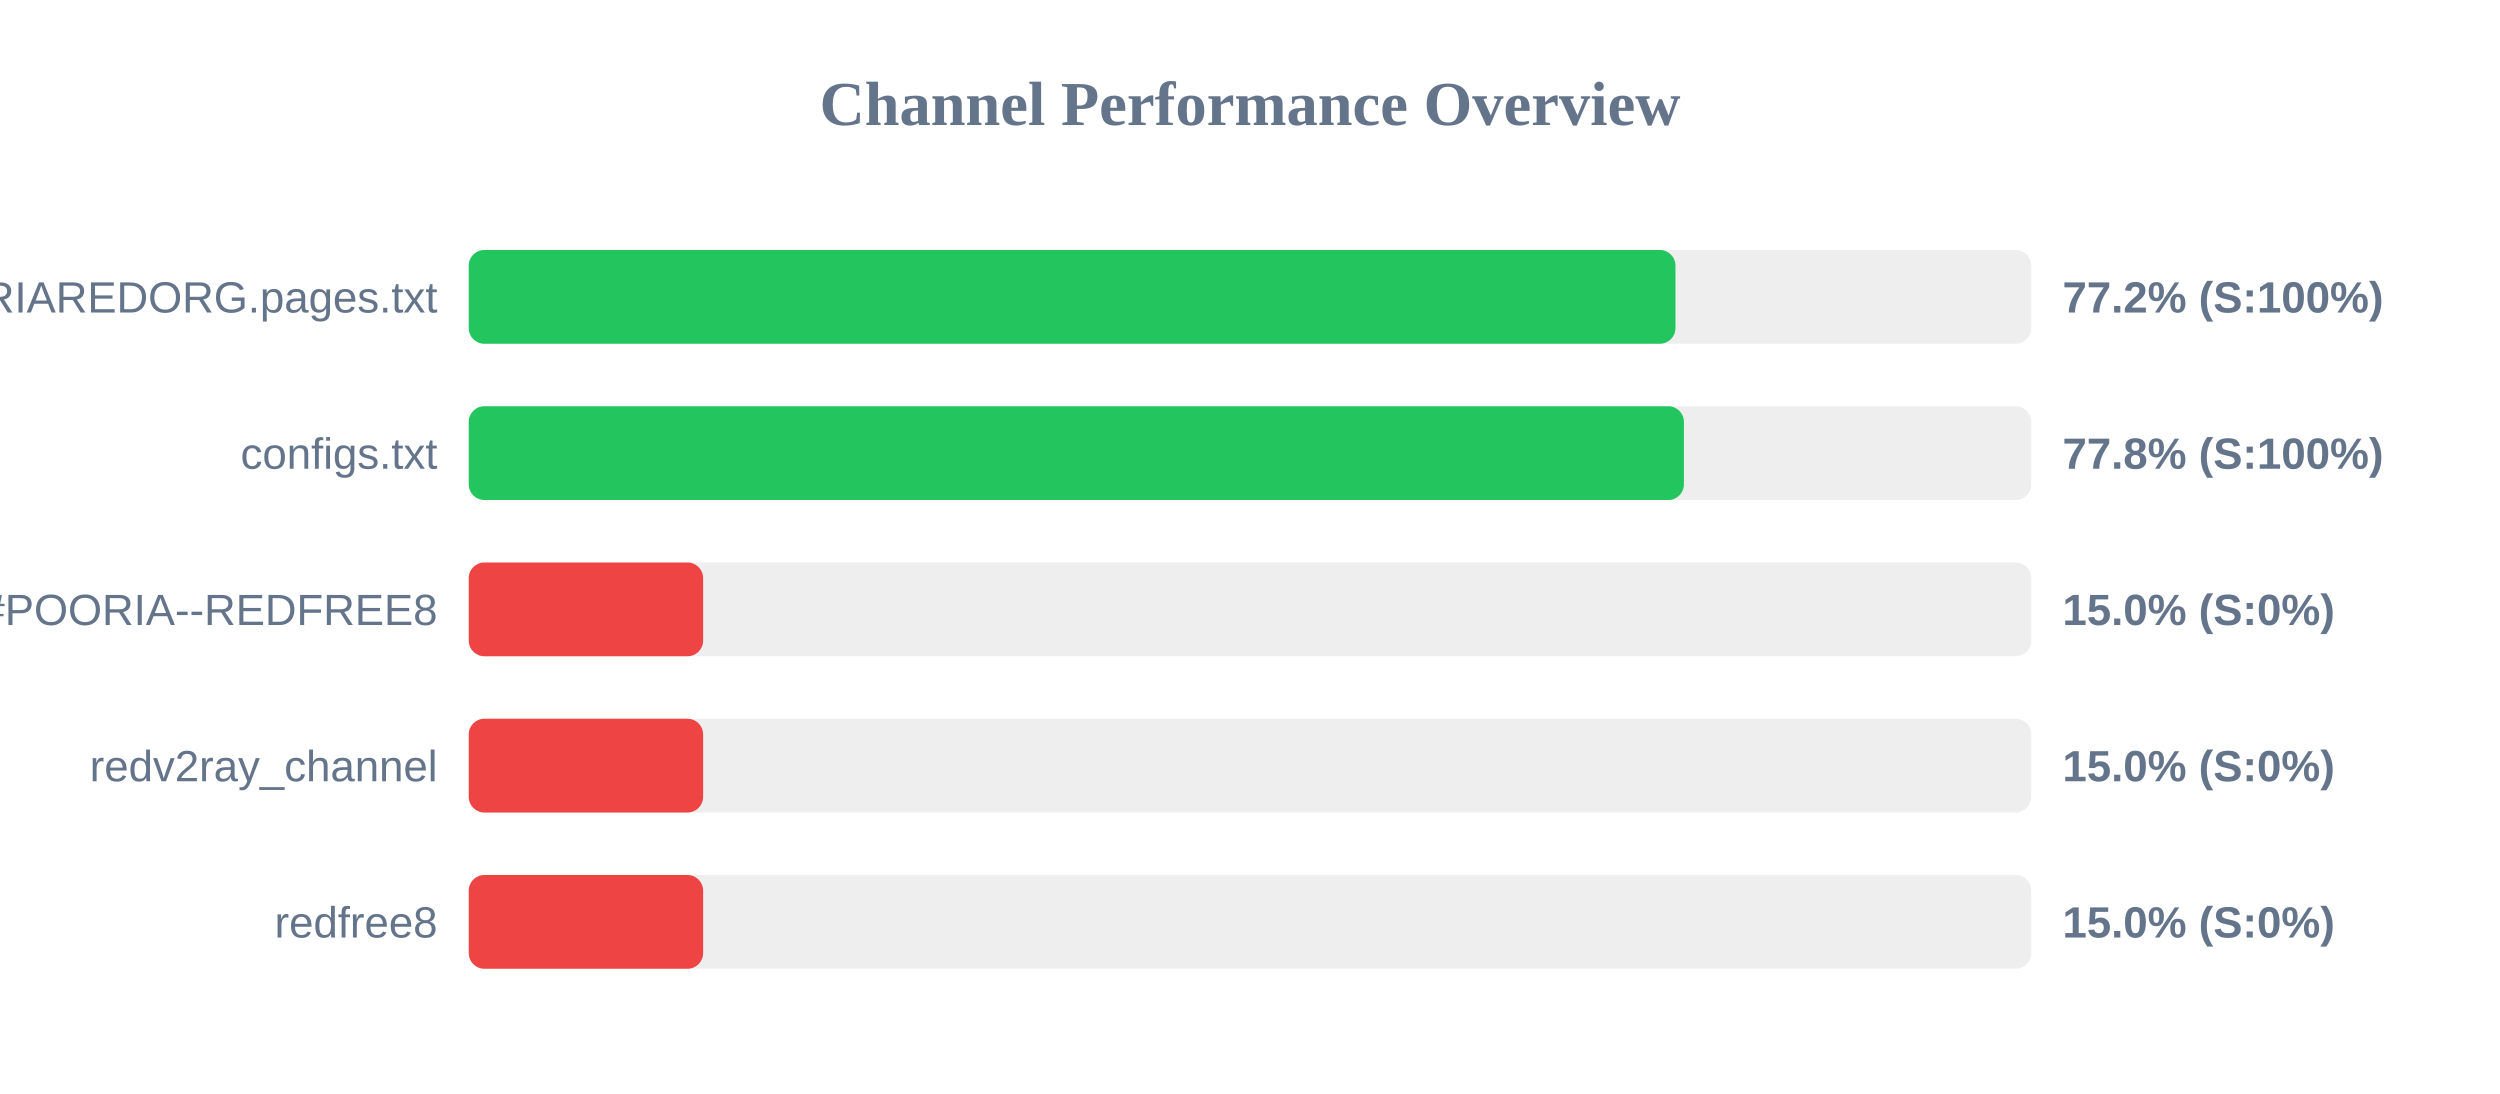
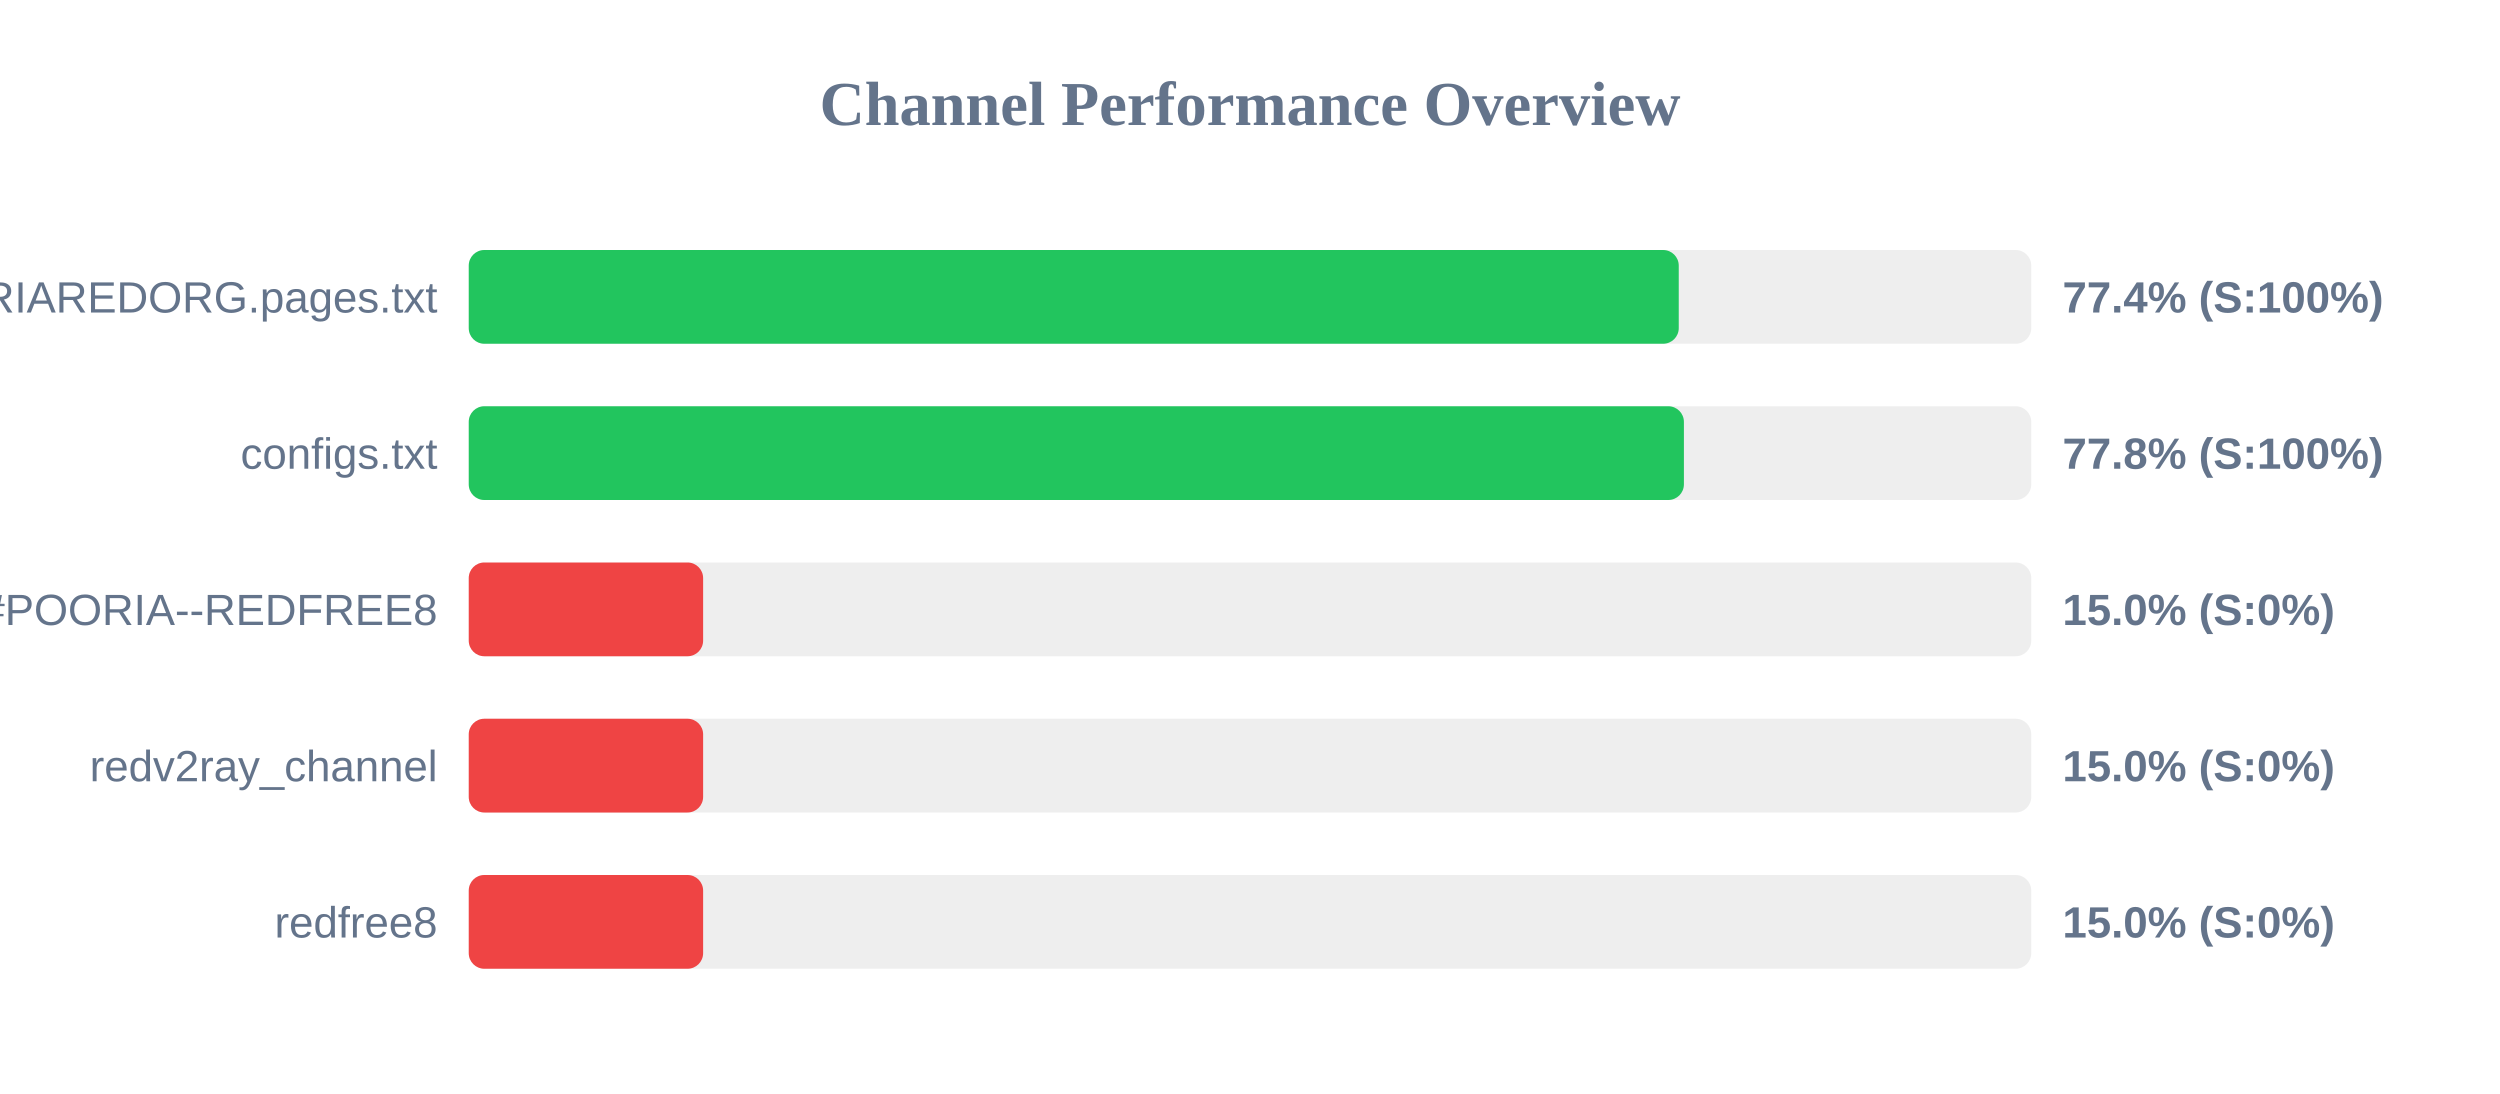
<svg xmlns="http://www.w3.org/2000/svg" width="800" height="350" version="1.1">
  <style>
        .row { font: 14px Arial; fill: #64748b; }
        .score { font: bold 14px Arial; fill: #64748b; }
    </style>
  <text x="400" y="40" text-anchor="middle" font-size="20px" font-weight="bold" fill="#64748b">Channel Performance Overview</text>
  <rect x="150" y="80" width="500" height="30" fill="#eee" rx="5" />
-   <rect x="150" y="80" width="386.15" height="30" fill="#22c55e" rx="5" />
+   <rect x="150" y="80" width="387.2" height="30" fill="#22c55e" rx="5" />
  <text x="140" y="100" text-anchor="end" class="row">POORIAREDORG.pages.txt</text>
-   <text x="660" y="100" text-anchor="start" class="score">77.2% (S:100%)</text>
+   <text x="660" y="100" text-anchor="start" class="score">77.4% (S:100%)</text>
  <rect x="150" y="130" width="500" height="30" fill="#eee" rx="5" />
  <rect x="150" y="130" width="388.85" height="30" fill="#22c55e" rx="5" />
  <text x="140" y="150" text-anchor="end" class="row">configs.txt</text>
  <text x="660" y="150" text-anchor="start" class="score">77.8% (S:100%)</text>
  <rect x="150" y="180" width="500" height="30" fill="#eee" rx="5" />
  <rect x="150" y="180" width="75.0" height="30" fill="#ef4444" rx="5" />
  <text x="140" y="200" text-anchor="end" class="row">POORIA--REDFREE8.txt#POORIA--REDFREE8</text>
  <text x="660" y="200" text-anchor="start" class="score">15.0% (S:0%)</text>
  <rect x="150" y="230" width="500" height="30" fill="#eee" rx="5" />
  <rect x="150" y="230" width="75.0" height="30" fill="#ef4444" rx="5" />
  <text x="140" y="250" text-anchor="end" class="row">redv2ray_channel</text>
  <text x="660" y="250" text-anchor="start" class="score">15.0% (S:0%)</text>
  <rect x="150" y="280" width="500" height="30" fill="#eee" rx="5" />
  <rect x="150" y="280" width="75.0" height="30" fill="#ef4444" rx="5" />
  <text x="140" y="300" text-anchor="end" class="row">redfree8</text>
  <text x="660" y="300" text-anchor="start" class="score">15.0% (S:0%)</text>
</svg>
